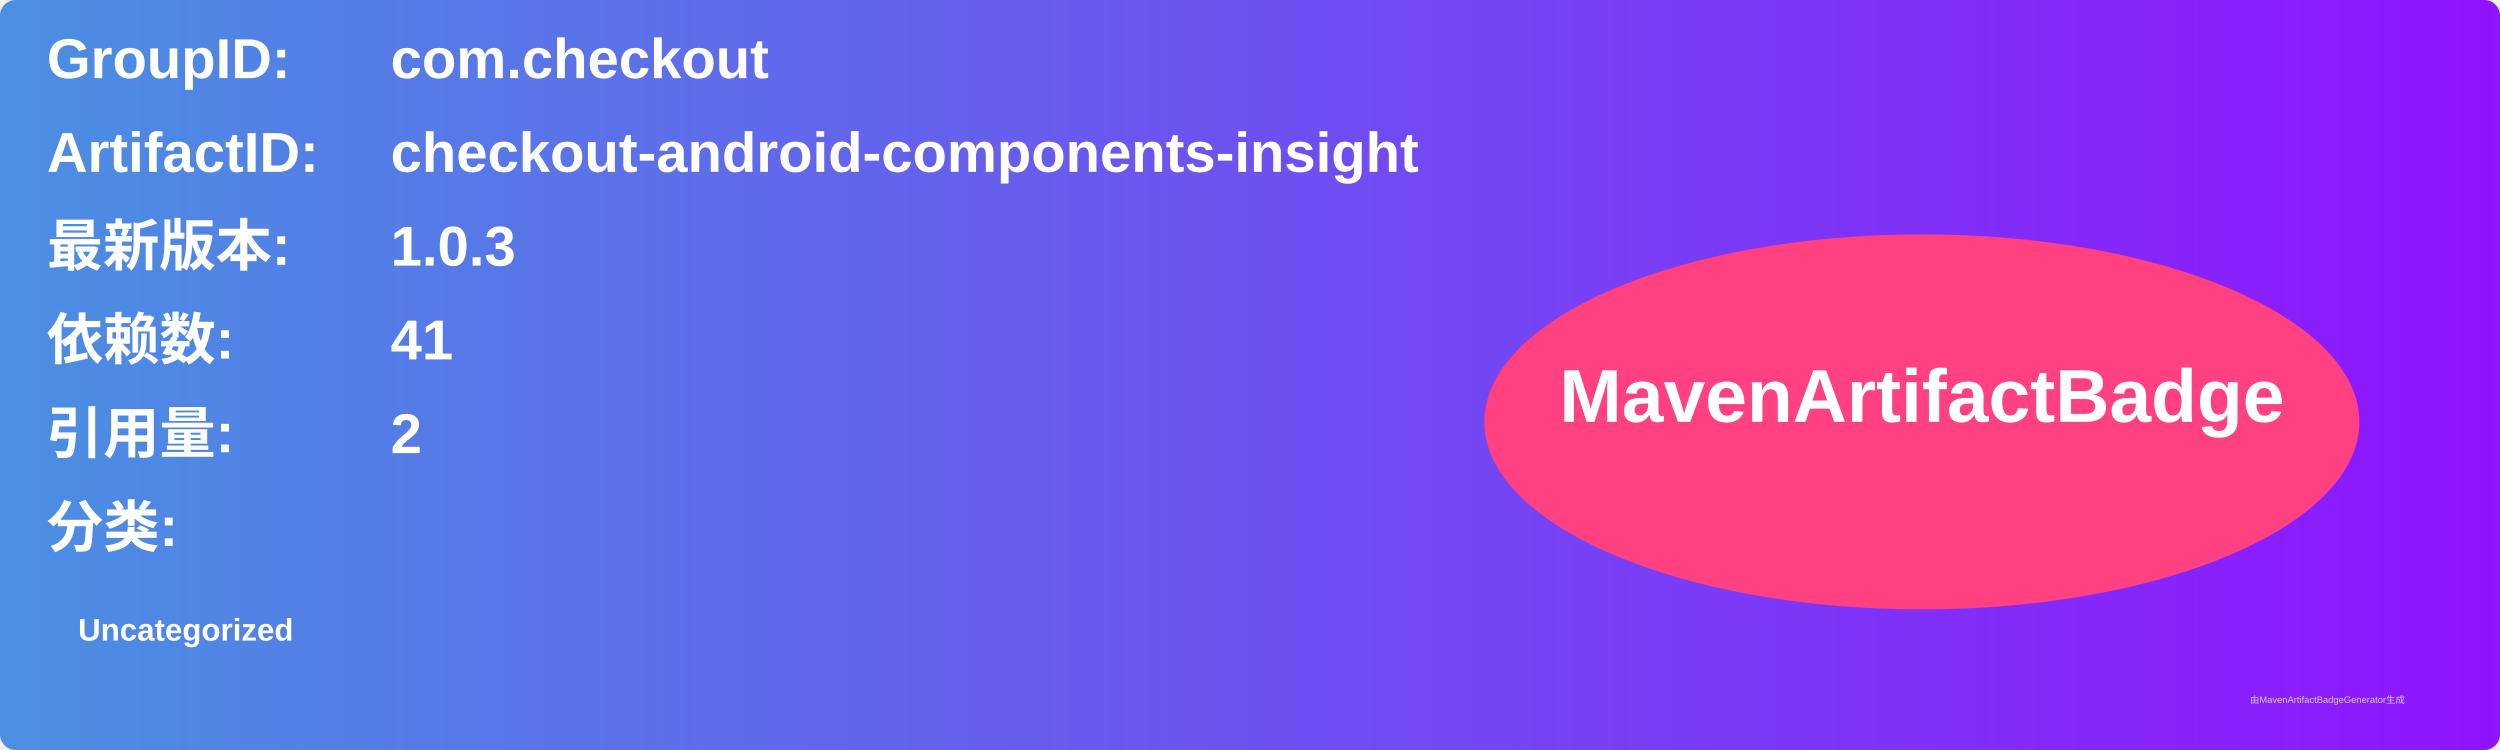
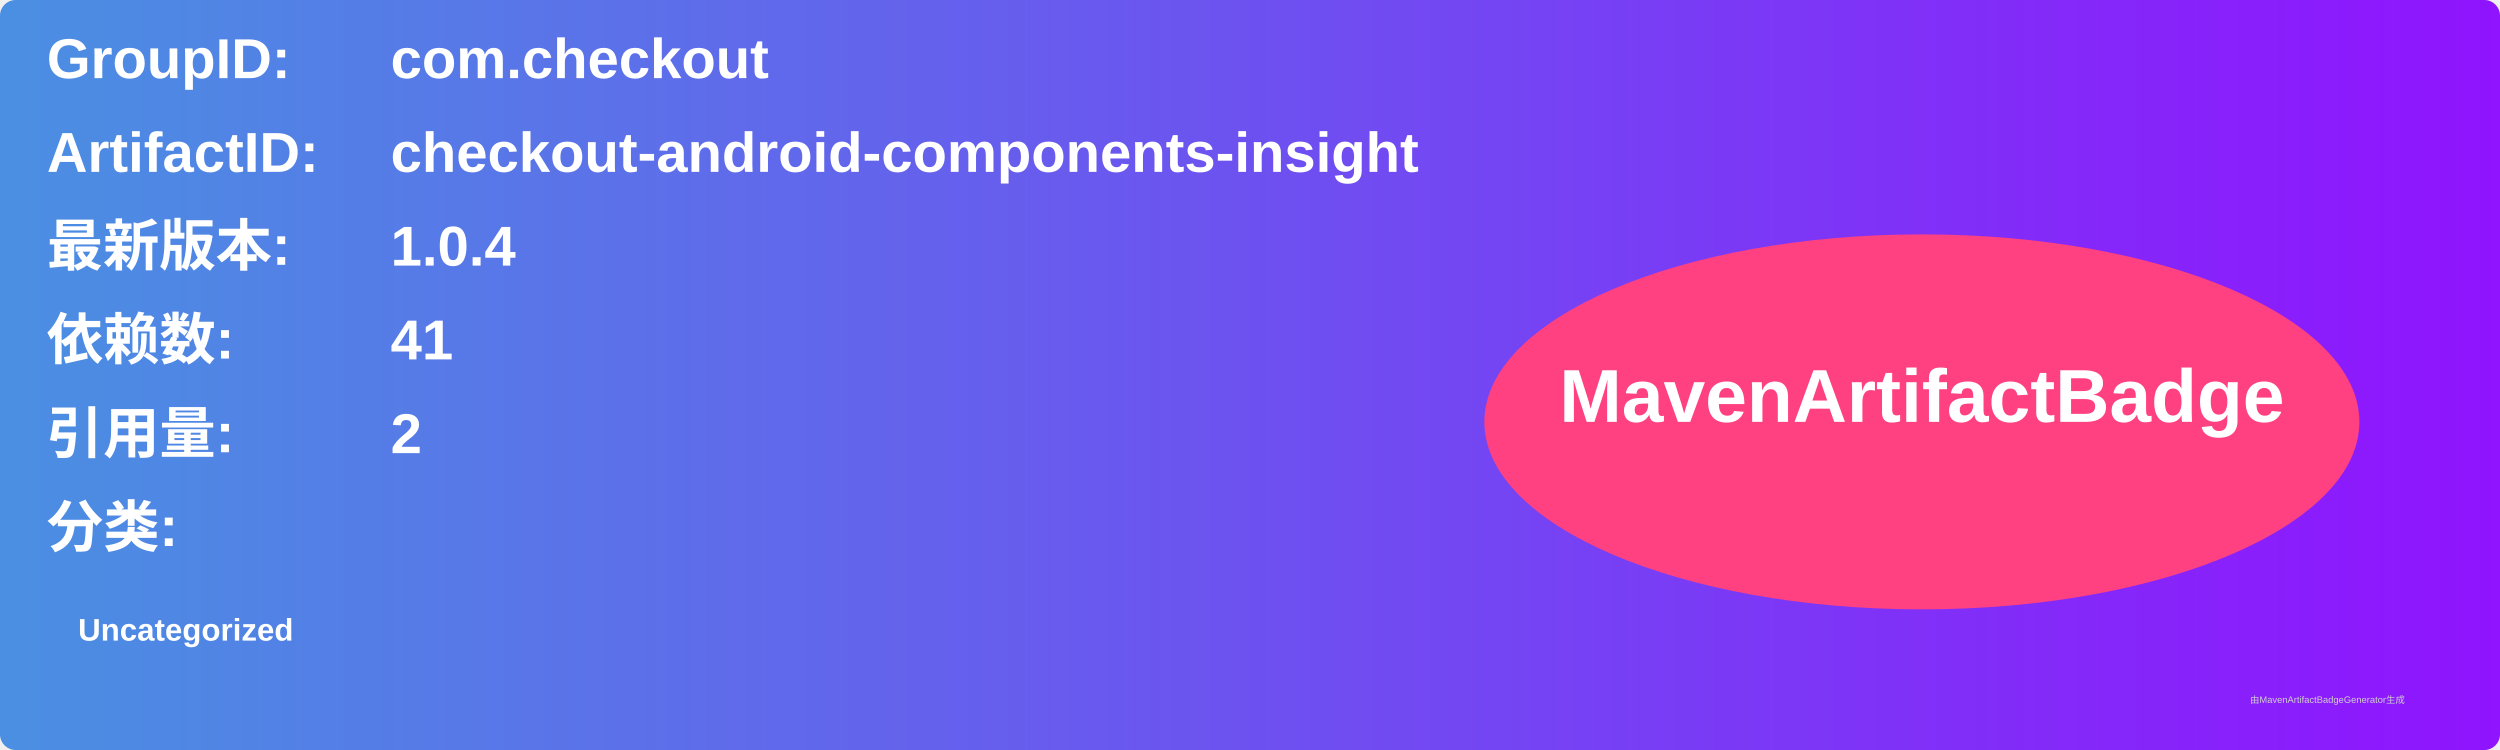
<svg xmlns="http://www.w3.org/2000/svg" width="800" height="240" viewBox="0 0 800 240">
  <linearGradient id="grad" x1="0%" y1="0%" x2="100%" y2="0%">
    <stop offset="0%" stop-color="#4a90e2" />
    <stop offset="100%" stop-color="#9013fe" />
  </linearGradient>
  <rect width="100%" height="100%" rx="5" ry="5" fill="url(#grad)" />
  <g transform="translate(15, 15)">
    <text x="0" y="10" font-family="Arial" font-size="18" fill="white" font-weight="bold" width="260">GroupID:</text>
    <text x="110" y="10" font-family="Arial" font-size="18" fill="white" font-weight="bold" width="460">com.checkout</text>
    <text x="0" y="40" font-family="Arial" font-size="18" fill="white" font-weight="bold" width="260">ArtifactID:</text>
    <text x="110" y="40" font-family="Arial" font-size="18" fill="white" font-weight="bold" width="460">checkout-android-components-insight</text>
    <text x="0" y="70" font-family="Arial" font-size="18" fill="white" font-weight="bold">最新版本:</text>
    <text x="110" y="70" font-family="Arial" font-size="18" fill="white" font-weight="bold">
-       <tspan font-weight="bold">1.0.3</tspan>
+       <tspan font-weight="bold">1.0.4</tspan>
    </text>
    <text x="0" y="100" font-family="Arial" font-size="18" fill="white" font-weight="bold">依赖数: </text>
    <text x="110" y="100" font-family="Arial" font-size="18" fill="white">
      <tspan font-weight="bold">41</tspan>
    </text>
    <text x="0" y="130" font-family="Arial" font-size="18" fill="white" font-weight="bold">引用量: </text>
    <text x="110" y="130" font-family="Arial" font-size="18" fill="white">
      <tspan font-weight="bold">2</tspan>
    </text>
    <text x="0" y="160" font-family="Arial" font-size="18" fill="white" font-weight="bold">分类:</text>
    <text x="10" y="190" font-family="Arial" font-size="10" fill="white">
      <tspan font-weight="bold">Uncategorized</tspan>
    </text>
    <ellipse cx="600" cy="120" rx="140" ry="60" fill="#ff4081" />
    <text x="600" y="120" text-anchor="middle" font-family="Arial" font-size="24" fill="white" font-weight="bold">MavenArtifactBadge</text>
  </g>
  <text x="720" y="225" font-family="Arial" font-size="3" fill="#d0d0d0">由MavenArtifactBadgeGenerator生成</text>
</svg>
